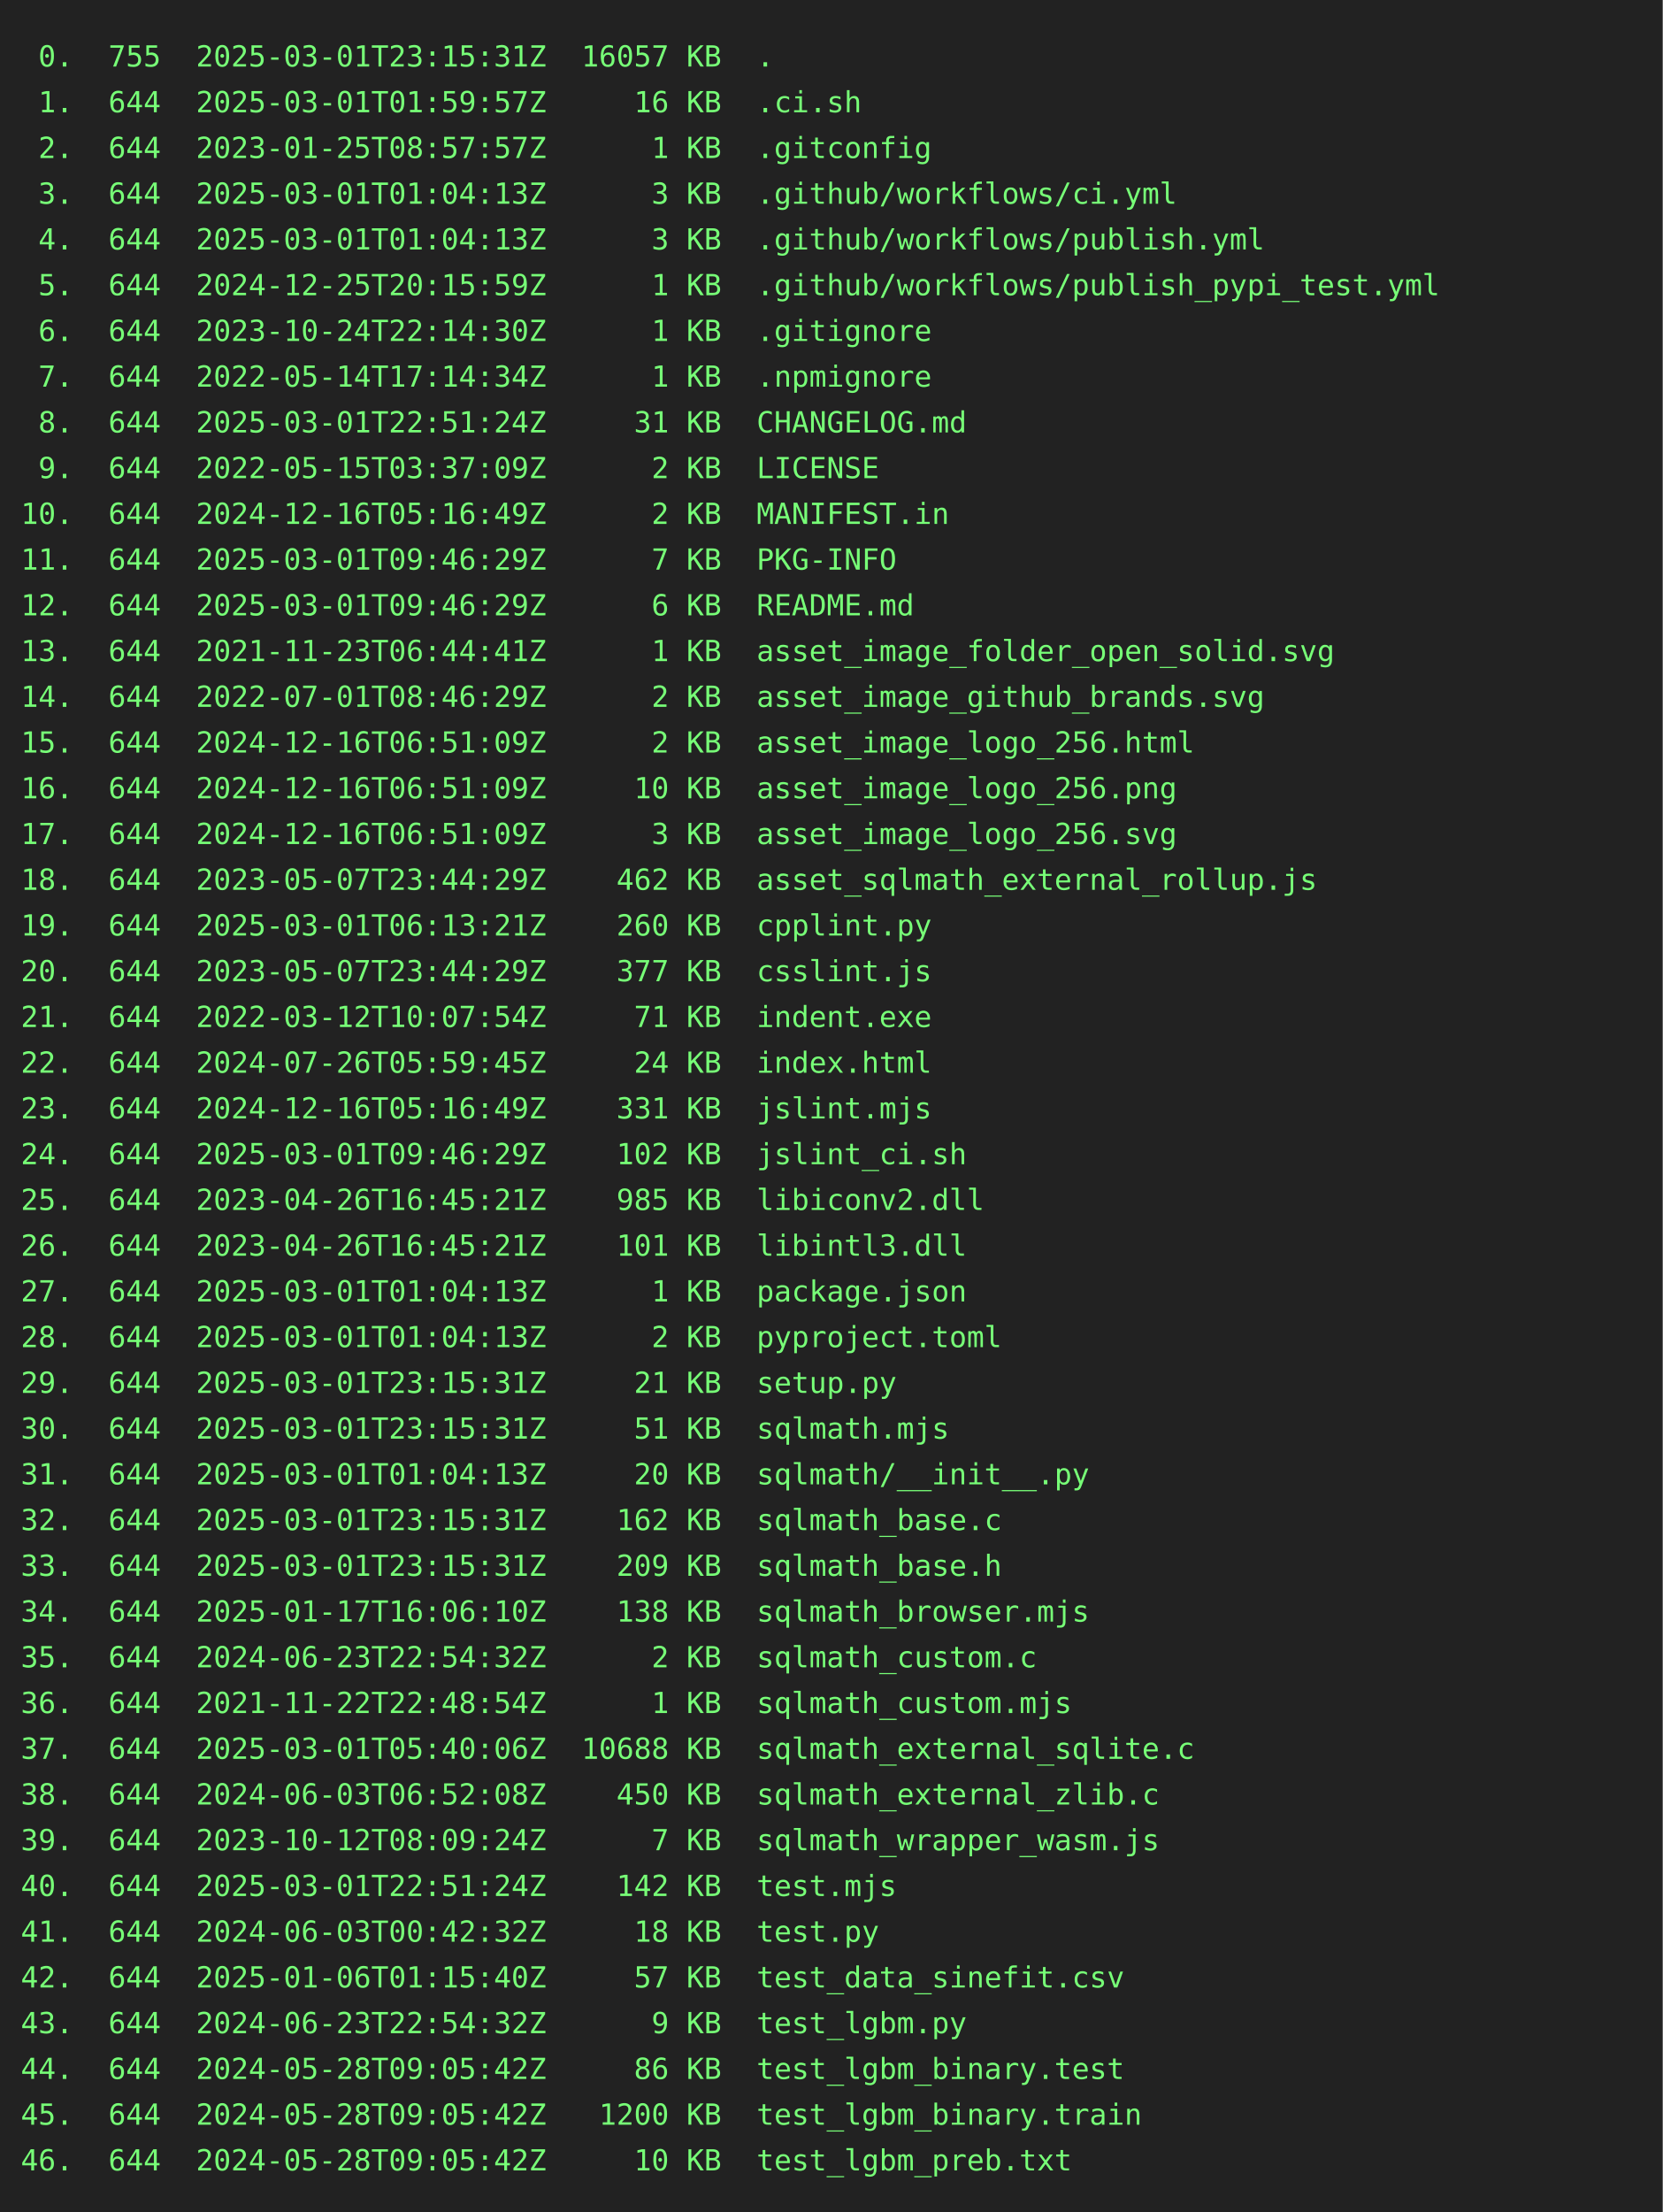
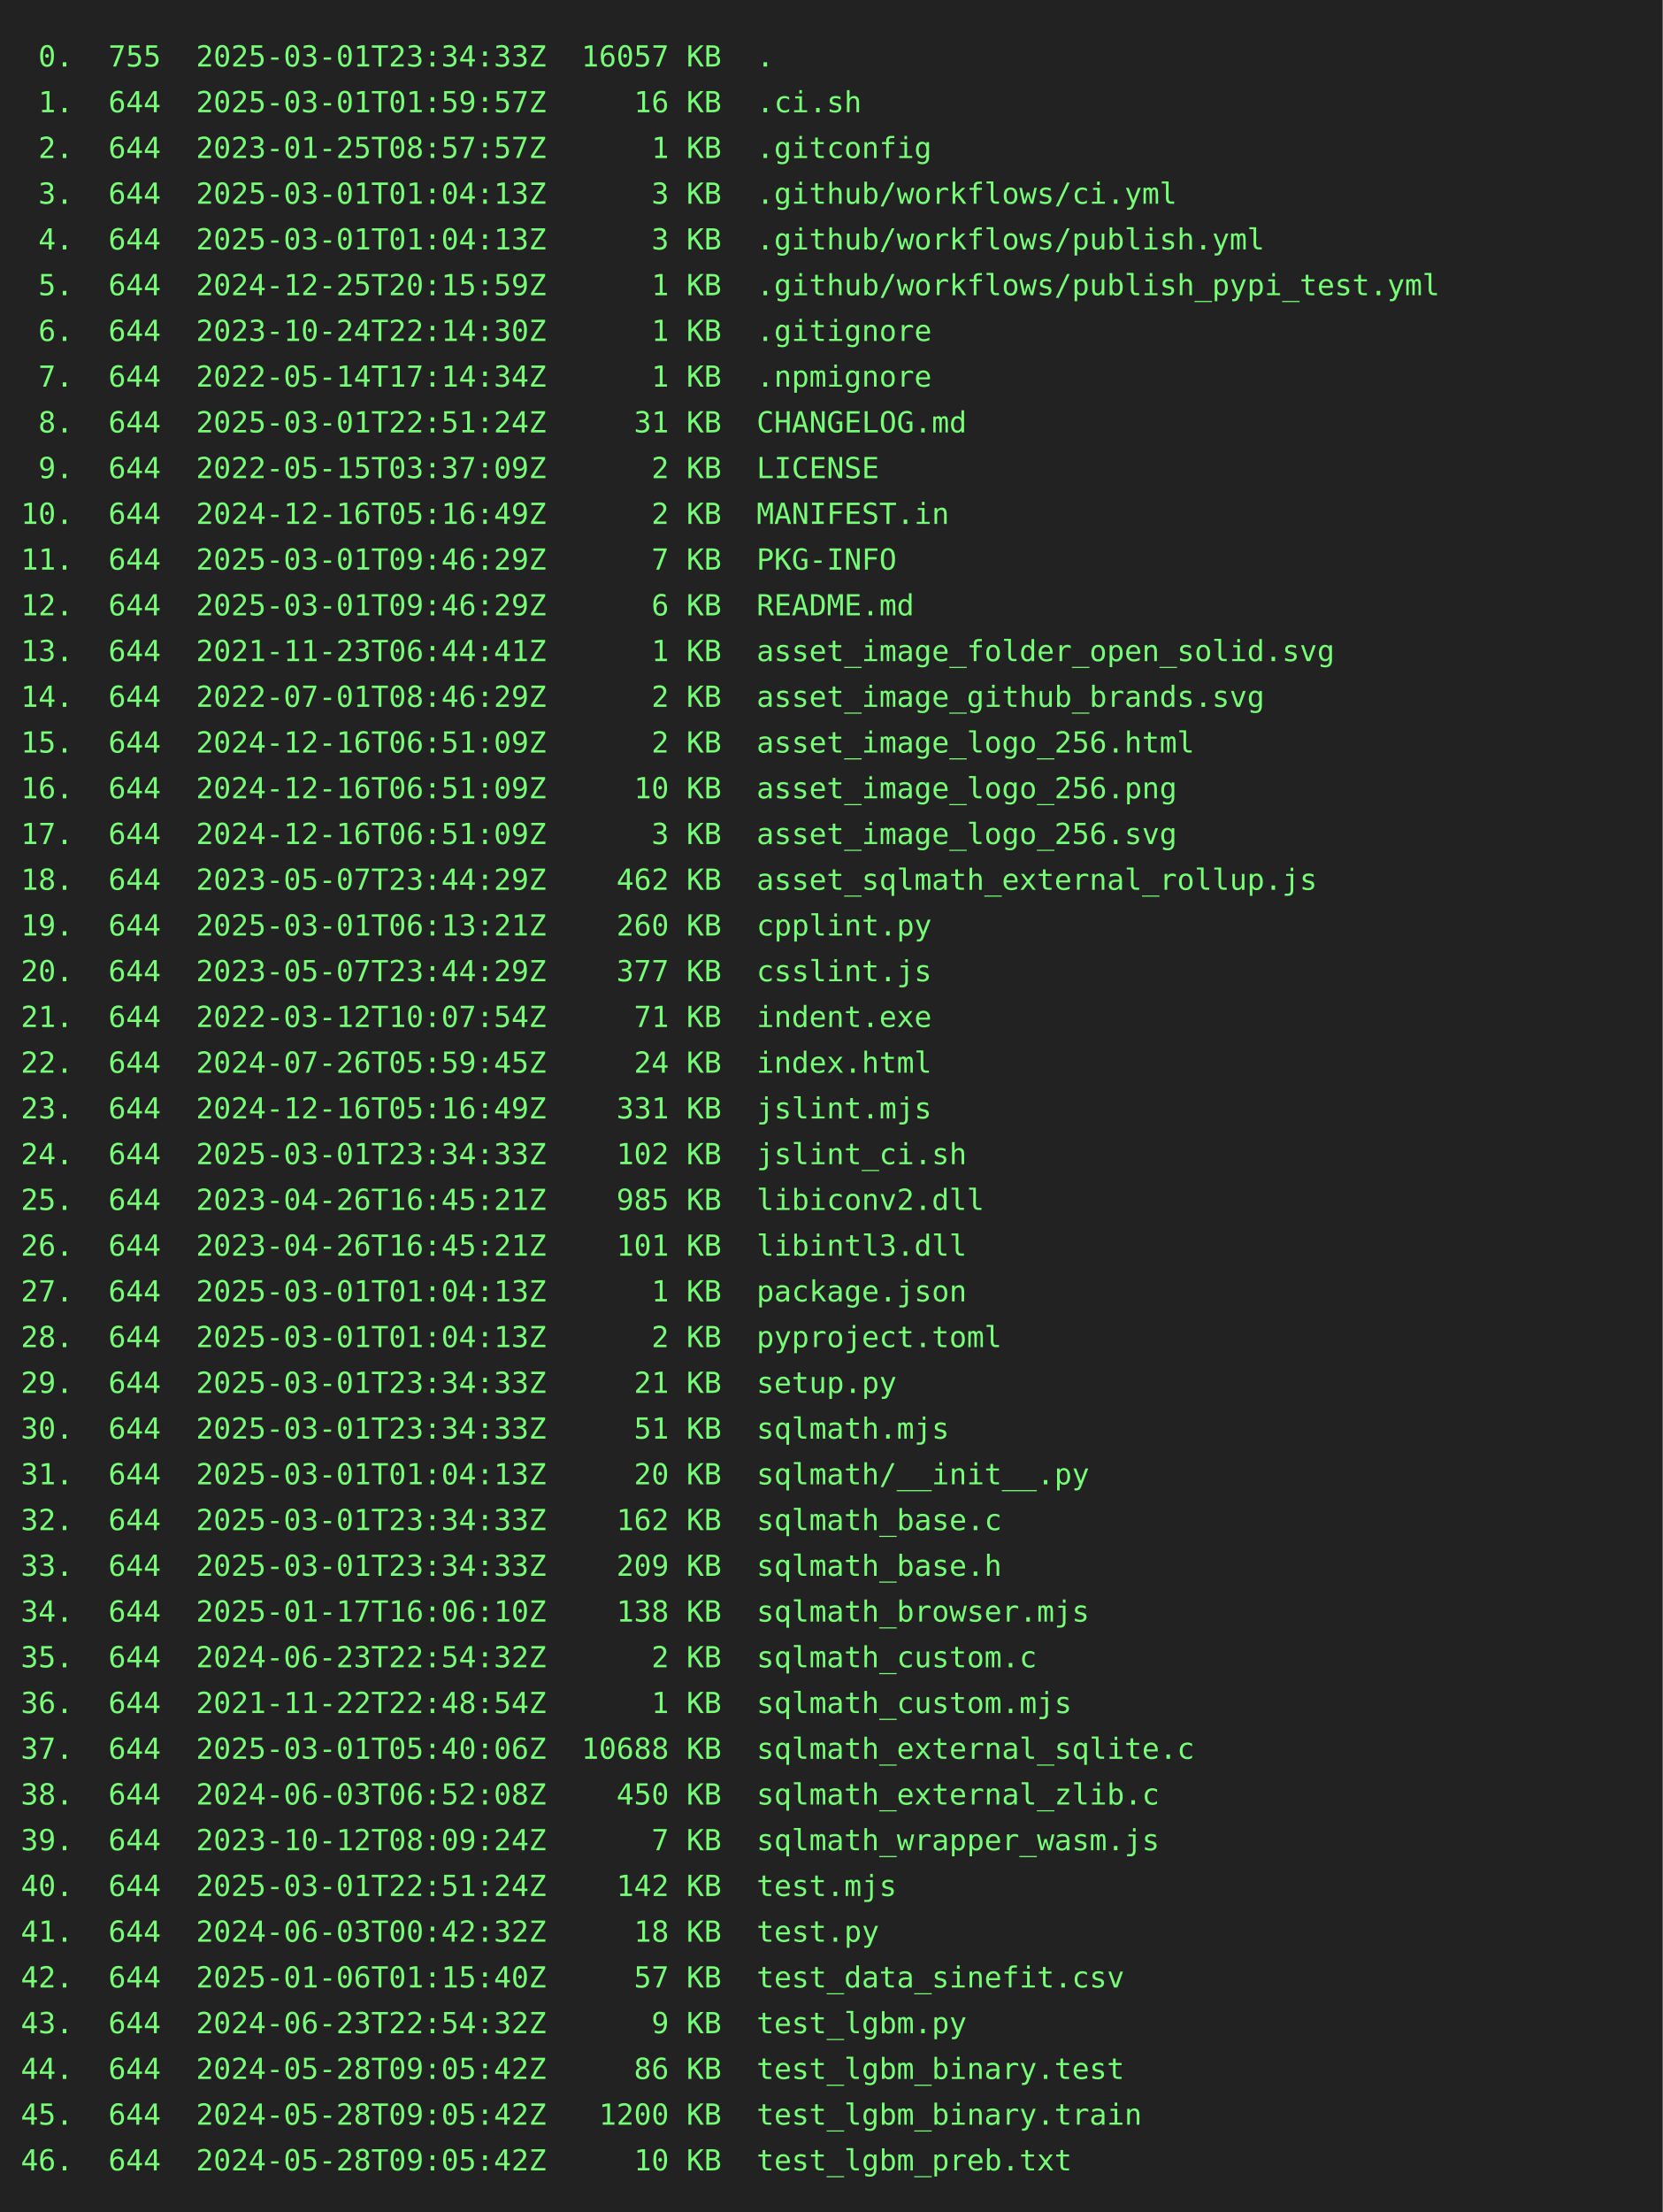
<svg xmlns="http://www.w3.org/2000/svg" height="1064" width="800">
  <rect height="1064" fill="#222" width="800" />
  <text fill="#7f7" font-family="consolas, menlo, monospace" font-size="14" xml:space="preserve">
-     <tspan lengthAdjust="spacingAndGlyphs" textLength="768" x="10" y="32"> 0.  755  2025-03-01T23:15:31Z  16057 KB  .                                                      </tspan>
+     <tspan lengthAdjust="spacingAndGlyphs" textLength="768" x="10" y="32"> 0.  755  2025-03-01T23:34:33Z  16057 KB  .                                                      </tspan>
    <tspan lengthAdjust="spacingAndGlyphs" textLength="768" x="10" y="54"> 1.  644  2025-03-01T01:59:57Z     16 KB  .ci.sh                                                 </tspan>
    <tspan lengthAdjust="spacingAndGlyphs" textLength="768" x="10" y="76"> 2.  644  2023-01-25T08:57:57Z      1 KB  .gitconfig                                             </tspan>
    <tspan lengthAdjust="spacingAndGlyphs" textLength="768" x="10" y="98"> 3.  644  2025-03-01T01:04:13Z      3 KB  .github/workflows/ci.yml                               </tspan>
    <tspan lengthAdjust="spacingAndGlyphs" textLength="768" x="10" y="120"> 4.  644  2025-03-01T01:04:13Z      3 KB  .github/workflows/publish.yml                          </tspan>
    <tspan lengthAdjust="spacingAndGlyphs" textLength="768" x="10" y="142"> 5.  644  2024-12-25T20:15:59Z      1 KB  .github/workflows/publish_pypi_test.yml                </tspan>
    <tspan lengthAdjust="spacingAndGlyphs" textLength="768" x="10" y="164"> 6.  644  2023-10-24T22:14:30Z      1 KB  .gitignore                                             </tspan>
    <tspan lengthAdjust="spacingAndGlyphs" textLength="768" x="10" y="186"> 7.  644  2022-05-14T17:14:34Z      1 KB  .npmignore                                             </tspan>
    <tspan lengthAdjust="spacingAndGlyphs" textLength="768" x="10" y="208"> 8.  644  2025-03-01T22:51:24Z     31 KB  CHANGELOG.md                                           </tspan>
    <tspan lengthAdjust="spacingAndGlyphs" textLength="768" x="10" y="230"> 9.  644  2022-05-15T03:37:09Z      2 KB  LICENSE                                                </tspan>
    <tspan lengthAdjust="spacingAndGlyphs" textLength="768" x="10" y="252">10.  644  2024-12-16T05:16:49Z      2 KB  MANIFEST.in                                            </tspan>
    <tspan lengthAdjust="spacingAndGlyphs" textLength="768" x="10" y="274">11.  644  2025-03-01T09:46:29Z      7 KB  PKG-INFO                                               </tspan>
    <tspan lengthAdjust="spacingAndGlyphs" textLength="768" x="10" y="296">12.  644  2025-03-01T09:46:29Z      6 KB  README.md                                              </tspan>
    <tspan lengthAdjust="spacingAndGlyphs" textLength="768" x="10" y="318">13.  644  2021-11-23T06:44:41Z      1 KB  asset_image_folder_open_solid.svg                      </tspan>
    <tspan lengthAdjust="spacingAndGlyphs" textLength="768" x="10" y="340">14.  644  2022-07-01T08:46:29Z      2 KB  asset_image_github_brands.svg                          </tspan>
    <tspan lengthAdjust="spacingAndGlyphs" textLength="768" x="10" y="362">15.  644  2024-12-16T06:51:09Z      2 KB  asset_image_logo_256.html                              </tspan>
    <tspan lengthAdjust="spacingAndGlyphs" textLength="768" x="10" y="384">16.  644  2024-12-16T06:51:09Z     10 KB  asset_image_logo_256.png                               </tspan>
    <tspan lengthAdjust="spacingAndGlyphs" textLength="768" x="10" y="406">17.  644  2024-12-16T06:51:09Z      3 KB  asset_image_logo_256.svg                               </tspan>
    <tspan lengthAdjust="spacingAndGlyphs" textLength="768" x="10" y="428">18.  644  2023-05-07T23:44:29Z    462 KB  asset_sqlmath_external_rollup.js                       </tspan>
    <tspan lengthAdjust="spacingAndGlyphs" textLength="768" x="10" y="450">19.  644  2025-03-01T06:13:21Z    260 KB  cpplint.py                                             </tspan>
    <tspan lengthAdjust="spacingAndGlyphs" textLength="768" x="10" y="472">20.  644  2023-05-07T23:44:29Z    377 KB  csslint.js                                             </tspan>
    <tspan lengthAdjust="spacingAndGlyphs" textLength="768" x="10" y="494">21.  644  2022-03-12T10:07:54Z     71 KB  indent.exe                                             </tspan>
    <tspan lengthAdjust="spacingAndGlyphs" textLength="768" x="10" y="516">22.  644  2024-07-26T05:59:45Z     24 KB  index.html                                             </tspan>
    <tspan lengthAdjust="spacingAndGlyphs" textLength="768" x="10" y="538">23.  644  2024-12-16T05:16:49Z    331 KB  jslint.mjs                                             </tspan>
-     <tspan lengthAdjust="spacingAndGlyphs" textLength="768" x="10" y="560">24.  644  2025-03-01T09:46:29Z    102 KB  jslint_ci.sh                                           </tspan>
+     <tspan lengthAdjust="spacingAndGlyphs" textLength="768" x="10" y="560">24.  644  2025-03-01T23:34:33Z    102 KB  jslint_ci.sh                                           </tspan>
    <tspan lengthAdjust="spacingAndGlyphs" textLength="768" x="10" y="582">25.  644  2023-04-26T16:45:21Z    985 KB  libiconv2.dll                                          </tspan>
    <tspan lengthAdjust="spacingAndGlyphs" textLength="768" x="10" y="604">26.  644  2023-04-26T16:45:21Z    101 KB  libintl3.dll                                           </tspan>
    <tspan lengthAdjust="spacingAndGlyphs" textLength="768" x="10" y="626">27.  644  2025-03-01T01:04:13Z      1 KB  package.json                                           </tspan>
    <tspan lengthAdjust="spacingAndGlyphs" textLength="768" x="10" y="648">28.  644  2025-03-01T01:04:13Z      2 KB  pyproject.toml                                         </tspan>
-     <tspan lengthAdjust="spacingAndGlyphs" textLength="768" x="10" y="670">29.  644  2025-03-01T23:15:31Z     21 KB  setup.py                                               </tspan>
-     <tspan lengthAdjust="spacingAndGlyphs" textLength="768" x="10" y="692">30.  644  2025-03-01T23:15:31Z     51 KB  sqlmath.mjs                                            </tspan>
+     <tspan lengthAdjust="spacingAndGlyphs" textLength="768" x="10" y="670">29.  644  2025-03-01T23:34:33Z     21 KB  setup.py                                               </tspan>
+     <tspan lengthAdjust="spacingAndGlyphs" textLength="768" x="10" y="692">30.  644  2025-03-01T23:34:33Z     51 KB  sqlmath.mjs                                            </tspan>
    <tspan lengthAdjust="spacingAndGlyphs" textLength="768" x="10" y="714">31.  644  2025-03-01T01:04:13Z     20 KB  sqlmath/__init__.py                                    </tspan>
-     <tspan lengthAdjust="spacingAndGlyphs" textLength="768" x="10" y="736">32.  644  2025-03-01T23:15:31Z    162 KB  sqlmath_base.c                                         </tspan>
-     <tspan lengthAdjust="spacingAndGlyphs" textLength="768" x="10" y="758">33.  644  2025-03-01T23:15:31Z    209 KB  sqlmath_base.h                                         </tspan>
+     <tspan lengthAdjust="spacingAndGlyphs" textLength="768" x="10" y="736">32.  644  2025-03-01T23:34:33Z    162 KB  sqlmath_base.c                                         </tspan>
+     <tspan lengthAdjust="spacingAndGlyphs" textLength="768" x="10" y="758">33.  644  2025-03-01T23:34:33Z    209 KB  sqlmath_base.h                                         </tspan>
    <tspan lengthAdjust="spacingAndGlyphs" textLength="768" x="10" y="780">34.  644  2025-01-17T16:06:10Z    138 KB  sqlmath_browser.mjs                                    </tspan>
    <tspan lengthAdjust="spacingAndGlyphs" textLength="768" x="10" y="802">35.  644  2024-06-23T22:54:32Z      2 KB  sqlmath_custom.c                                       </tspan>
    <tspan lengthAdjust="spacingAndGlyphs" textLength="768" x="10" y="824">36.  644  2021-11-22T22:48:54Z      1 KB  sqlmath_custom.mjs                                     </tspan>
    <tspan lengthAdjust="spacingAndGlyphs" textLength="768" x="10" y="846">37.  644  2025-03-01T05:40:06Z  10688 KB  sqlmath_external_sqlite.c                              </tspan>
    <tspan lengthAdjust="spacingAndGlyphs" textLength="768" x="10" y="868">38.  644  2024-06-03T06:52:08Z    450 KB  sqlmath_external_zlib.c                                </tspan>
    <tspan lengthAdjust="spacingAndGlyphs" textLength="768" x="10" y="890">39.  644  2023-10-12T08:09:24Z      7 KB  sqlmath_wrapper_wasm.js                                </tspan>
    <tspan lengthAdjust="spacingAndGlyphs" textLength="768" x="10" y="912">40.  644  2025-03-01T22:51:24Z    142 KB  test.mjs                                               </tspan>
    <tspan lengthAdjust="spacingAndGlyphs" textLength="768" x="10" y="934">41.  644  2024-06-03T00:42:32Z     18 KB  test.py                                                </tspan>
    <tspan lengthAdjust="spacingAndGlyphs" textLength="768" x="10" y="956">42.  644  2025-01-06T01:15:40Z     57 KB  test_data_sinefit.csv                                  </tspan>
    <tspan lengthAdjust="spacingAndGlyphs" textLength="768" x="10" y="978">43.  644  2024-06-23T22:54:32Z      9 KB  test_lgbm.py                                           </tspan>
    <tspan lengthAdjust="spacingAndGlyphs" textLength="768" x="10" y="1000">44.  644  2024-05-28T09:05:42Z     86 KB  test_lgbm_binary.test                                  </tspan>
    <tspan lengthAdjust="spacingAndGlyphs" textLength="768" x="10" y="1022">45.  644  2024-05-28T09:05:42Z   1200 KB  test_lgbm_binary.train                                 </tspan>
    <tspan lengthAdjust="spacingAndGlyphs" textLength="768" x="10" y="1044">46.  644  2024-05-28T09:05:42Z     10 KB  test_lgbm_preb.txt                                     </tspan>
  </text>
</svg>
